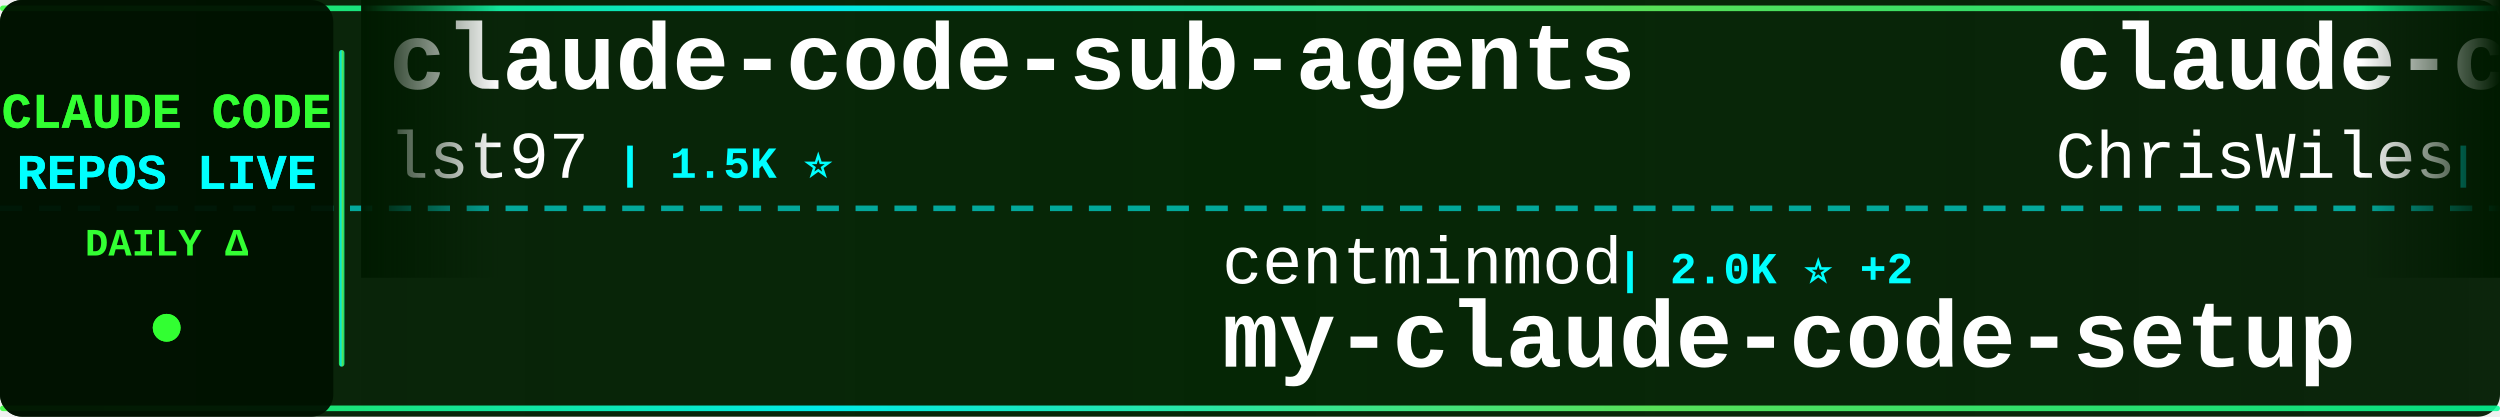
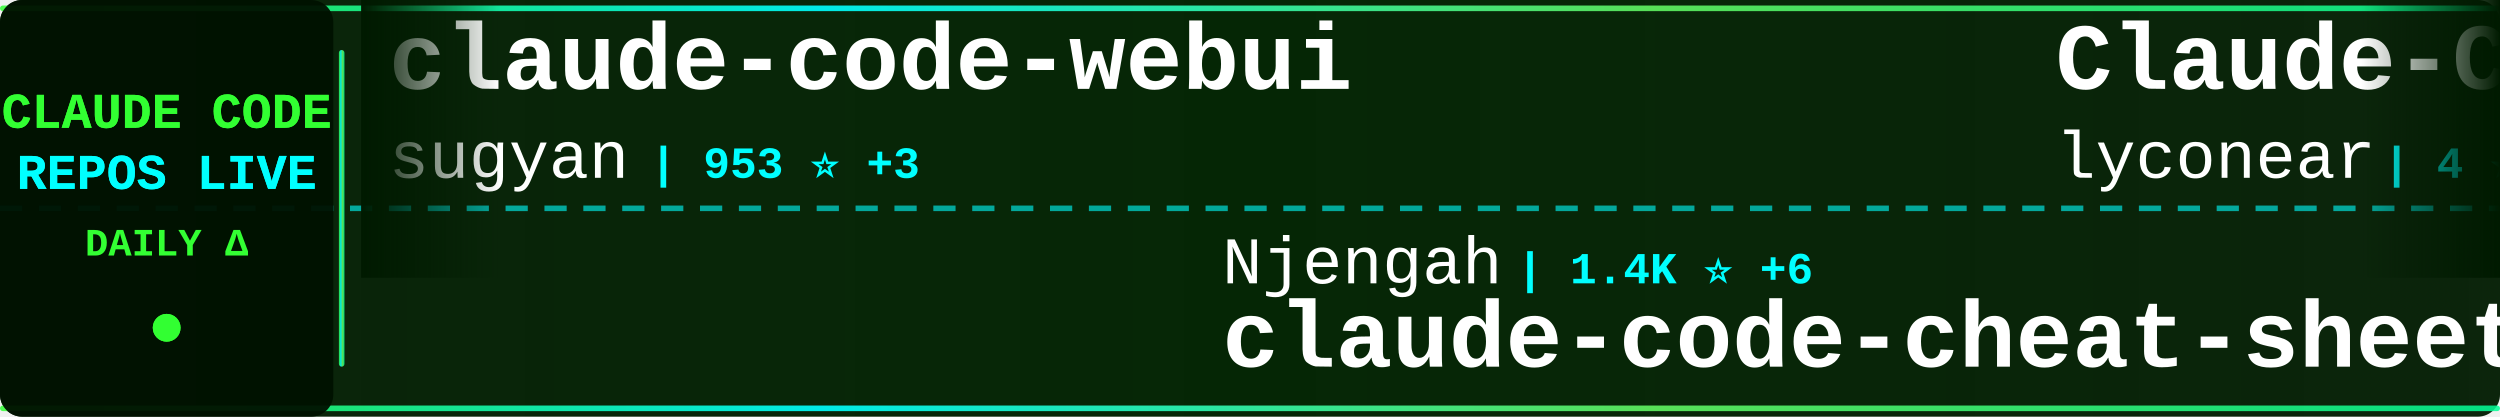
<svg xmlns="http://www.w3.org/2000/svg" width="900" height="150">
  <defs>
    <linearGradient id="tickerBg" x1="0%" y1="0%" x2="100%" y2="0%">
      <stop offset="0%" style="stop-color:#001a00;stop-opacity:0.95" />
      <stop offset="50%" style="stop-color:#002200;stop-opacity:0.98" />
      <stop offset="100%" style="stop-color:#001a00;stop-opacity:0.95" />
    </linearGradient>
    <linearGradient id="borderGrad" x1="0%" y1="0%" x2="100%" y2="0%">
      <stop offset="0%" style="stop-color:#33ff33;stop-opacity:0.85">
        <animate attributeName="stop-opacity" values="0.85;1;0.85" dur="2s" repeatCount="indefinite" />
      </stop>
      <stop offset="33%" style="stop-color:#00ffff;stop-opacity:0.9">
        <animate attributeName="stop-opacity" values="0.9;1;0.9" dur="2.2s" repeatCount="indefinite" />
      </stop>
      <stop offset="66%" style="stop-color:#66ff66;stop-opacity:0.85">
        <animate attributeName="stop-opacity" values="0.85;1;0.85" dur="1.8s" repeatCount="indefinite" />
      </stop>
      <stop offset="100%" style="stop-color:#00ff99;stop-opacity:0.85">
        <animate attributeName="stop-opacity" values="0.85;1;0.85" dur="2s" repeatCount="indefinite" />
      </stop>
    </linearGradient>
    <filter id="textGlow">
      <feGaussianBlur stdDeviation="0.1" result="coloredBlur" />
      <feMerge>
        <feMergeNode in="coloredBlur" />
        <feMergeNode in="SourceGraphic" />
      </feMerge>
    </filter>
    <filter id="metricGlow">
      <feGaussianBlur stdDeviation="0.2" result="coloredBlur" />
      <feMerge>
        <feMergeNode in="coloredBlur" />
        <feMergeNode in="SourceGraphic" />
      </feMerge>
    </filter>
    <linearGradient id="leftFade" x1="0%" y1="0%" x2="100%" y2="0%">
      <stop offset="0%" style="stop-color:#001a00;stop-opacity:1" />
      <stop offset="100%" style="stop-color:#001a00;stop-opacity:0" />
    </linearGradient>
    <linearGradient id="rightFade" x1="0%" y1="0%" x2="100%" y2="0%">
      <stop offset="0%" style="stop-color:#001a00;stop-opacity:0" />
      <stop offset="100%" style="stop-color:#001a00;stop-opacity:1" />
    </linearGradient>
  </defs>
  <rect width="900" height="150" fill="url(#tickerBg)" rx="8" />
  <rect x="0" y="2" width="900" height="2" fill="url(#borderGrad)" rx="1" />
  <rect x="0" y="146" width="900" height="2" fill="url(#borderGrad)" rx="1" />
  <line x1="0" y1="75" x2="900" y2="75" stroke="#00ffff" stroke-width="2" stroke-dasharray="8 6" opacity="0.6" />
  <rect x="0" y="0" width="120" height="150" fill="#001100" opacity="0.95" rx="8" />
  <text x="60" y="46" font-family="'Courier New', monospace" font-size="18" font-weight="bold" fill="#33ff33" text-anchor="middle" filter="url(#textGlow)">
    CLAUDE CODE
  </text>
  <text x="60" y="68" font-family="'Courier New', monospace" font-size="18" font-weight="bold" fill="#00ffff" text-anchor="middle" filter="url(#textGlow)">
    REPOS LIVE
  </text>
  <text x="60" y="92" font-family="'Courier New', monospace" font-size="14" font-weight="bold" fill="#33ff33" text-anchor="middle">
    DAILY Δ
  </text>
  <circle cx="60" cy="118" r="5" fill="#33ff33" filter="url(#metricGlow)">
    <animate attributeName="r" values="4;6;4" dur="1.5s" repeatCount="indefinite" />
    <animate attributeName="opacity" values="0.6;1;0.6" dur="1.5s" repeatCount="indefinite" />
  </circle>
  <rect x="122" y="18" width="2" height="114" fill="url(#borderGrad)" rx="1" />
  <clipPath id="tickerClip">
    <rect x="130" y="0" width="770" height="150" />
  </clipPath>
  <g clip-path="url(#tickerClip)">
    <g id="tickerItems">
      <animateTransform attributeName="transform" attributeType="XML" type="translate" from="0 0" to="-3000 0" dur="54s" repeatCount="indefinite" />
      <g transform="translate(0, 0)">
-         <text x="140" y="32" font-family="'Courier New', monospace" font-size="34" font-weight="bold" fill="#ffffff">claude-code-sub-agents</text>
-         <text x="140" y="64" font-family="'Courier New', monospace" font-size="24" font-weight="normal" fill="#ffffff" opacity="1.0">lst97</text>
-         <text x="222" y="64" font-family="'Courier New', monospace" font-size="16" font-weight="bold" fill="#00ffff"> | 1.5K ⭐</text>
+         <text x="140" y="32" font-family="'Courier New', monospace" font-size="34" font-weight="bold" fill="#ffffff">claude-code-webui</text>
+         <text x="140" y="64" font-family="'Courier New', monospace" font-size="24" font-weight="normal" fill="#ffffff" opacity="1.0">sugyan</text>
+         <text x="234" y="64" font-family="'Courier New', monospace" font-size="16" font-weight="bold" fill="#00ffff"> | 953 ⭐ +3</text>
      </g>
      <g transform="translate(300, 0)">
-         <text x="140" y="102" font-family="'Courier New', monospace" font-size="24" font-weight="normal" fill="#ffffff" opacity="1.0">centminmod</text>
-         <text x="282" y="102" font-family="'Courier New', monospace" font-size="16" font-weight="bold" fill="#00ffff"> | 2.0K ⭐ +2</text>
-         <text x="140" y="132" font-family="'Courier New', monospace" font-size="34" font-weight="bold" fill="#ffffff">my-claude-code-setup</text>
+         <text x="140" y="102" font-family="'Courier New', monospace" font-size="24" font-weight="normal" fill="#ffffff" opacity="1.0">Njengah</text>
+         <text x="246" y="102" font-family="'Courier New', monospace" font-size="16" font-weight="bold" fill="#00ffff"> | 1.4K ⭐ +6</text>
+         <text x="140" y="132" font-family="'Courier New', monospace" font-size="34" font-weight="bold" fill="#ffffff">claude-code-cheat-sheet</text>
      </g>
      <g transform="translate(600, 0)">
-         <text x="140" y="32" font-family="'Courier New', monospace" font-size="34" font-weight="bold" fill="#ffffff">claude-code-showcase</text>
-         <text x="140" y="64" font-family="'Courier New', monospace" font-size="24" font-weight="normal" fill="#ffffff" opacity="1.0">ChrisWiles</text>
-         <text x="282" y="64" font-family="'Courier New', monospace" font-size="16" font-weight="bold" fill="#00ffff"> | 5.5K ⭐ +12</text>
+         <text x="140" y="32" font-family="'Courier New', monospace" font-size="34" font-weight="bold" fill="#ffffff">Claude-Code</text>
+         <text x="140" y="64" font-family="'Courier New', monospace" font-size="24" font-weight="normal" fill="#ffffff" opacity="1.0">lyconear</text>
+         <text x="258" y="64" font-family="'Courier New', monospace" font-size="16" font-weight="bold" fill="#00ffff"> | 4 ⭐</text>
      </g>
      <g transform="translate(900, 0)">
-         <text x="140" y="102" font-family="'Courier New', monospace" font-size="24" font-weight="normal" fill="#ffffff" opacity="1.0">alirezarezvani</text>
-         <text x="330" y="102" font-family="'Courier New', monospace" font-size="16" font-weight="bold" fill="#00ffff"> | 4.1K ⭐ +474</text>
-         <text x="140" y="132" font-family="'Courier New', monospace" font-size="34" font-weight="bold" fill="#ffffff">claude-skills</text>
+         <text x="140" y="102" font-family="'Courier New', monospace" font-size="24" font-weight="normal" fill="#ffffff" opacity="1.0">ghuntley</text>
+         <text x="258" y="102" font-family="'Courier New', monospace" font-size="16" font-weight="bold" fill="#00ffff"> | 858 ⭐ +1</text>
+         <text x="140" y="132" font-family="'Courier New', monospace" font-size="34" font-weight="bold" fill="#ffffff">claude-code-source-code-...</text>
      </g>
      <g transform="translate(1200, 0)">
-         <text x="140" y="32" font-family="'Courier New', monospace" font-size="34" font-weight="bold" fill="#ffffff">skills</text>
-         <text x="140" y="64" font-family="'Courier New', monospace" font-size="24" font-weight="normal" fill="#ffffff" opacity="1.0">anthropics</text>
-         <text x="282" y="64" font-family="'Courier New', monospace" font-size="16" font-weight="bold" fill="#00ffff"> | 89.8K ⭐ +1.3K</text>
+         <text x="140" y="32" font-family="'Courier New', monospace" font-size="34" font-weight="bold" fill="#ffffff">claude-code-templates</text>
+         <text x="140" y="64" font-family="'Courier New', monospace" font-size="24" font-weight="normal" fill="#ffffff" opacity="1.0">davila7</text>
+         <text x="246" y="64" font-family="'Courier New', monospace" font-size="16" font-weight="bold" fill="#00ffff"> | 22.7K ⭐ +91</text>
      </g>
      <g transform="translate(1500, 0)">
-         <text x="140" y="102" font-family="'Courier New', monospace" font-size="24" font-weight="normal" fill="#ffffff" opacity="1.0">peterkrueck</text>
-         <text x="294" y="102" font-family="'Courier New', monospace" font-size="16" font-weight="bold" fill="#00ffff"> | 1.3K ⭐ +2</text>
-         <text x="140" y="132" font-family="'Courier New', monospace" font-size="34" font-weight="bold" fill="#ffffff">Claude-Code-Development-...</text>
+         <text x="140" y="102" font-family="'Courier New', monospace" font-size="24" font-weight="normal" fill="#ffffff" opacity="1.0">Cranot</text>
+         <text x="234" y="102" font-family="'Courier New', monospace" font-size="16" font-weight="bold" fill="#00ffff"> | 2.5K ⭐ +2</text>
+         <text x="140" y="132" font-family="'Courier New', monospace" font-size="34" font-weight="bold" fill="#ffffff">claude-code-guide</text>
      </g>
      <g transform="translate(1800, 0)">
-         <text x="140" y="32" font-family="'Courier New', monospace" font-size="34" font-weight="bold" fill="#ffffff">claude-code-subagents</text>
-         <text x="140" y="64" font-family="'Courier New', monospace" font-size="24" font-weight="normal" fill="#ffffff" opacity="1.0">0xfurai</text>
-         <text x="246" y="64" font-family="'Courier New', monospace" font-size="16" font-weight="bold" fill="#00ffff"> | 765 ⭐ +6</text>
+         <text x="140" y="32" font-family="'Courier New', monospace" font-size="34" font-weight="bold" fill="#ffffff">ClaudeCodeAgents</text>
+         <text x="140" y="64" font-family="'Courier New', monospace" font-size="24" font-weight="normal" fill="#ffffff" opacity="1.0">darcyegb</text>
+         <text x="258" y="64" font-family="'Courier New', monospace" font-size="16" font-weight="bold" fill="#00ffff"> | 583 ⭐ +3</text>
      </g>
      <g transform="translate(2100, 0)">
-         <text x="140" y="102" font-family="'Courier New', monospace" font-size="24" font-weight="normal" fill="#ffffff" opacity="1.0">siteboon</text>
-         <text x="258" y="102" font-family="'Courier New', monospace" font-size="16" font-weight="bold" fill="#00ffff"> | 8.2K ⭐ +64</text>
-         <text x="140" y="132" font-family="'Courier New', monospace" font-size="34" font-weight="bold" fill="#ffffff">claudecodeui</text>
+         <text x="140" y="102" font-family="'Courier New', monospace" font-size="24" font-weight="normal" fill="#ffffff" opacity="1.0">diet103</text>
+         <text x="246" y="102" font-family="'Courier New', monospace" font-size="16" font-weight="bold" fill="#00ffff"> | 9.2K ⭐ +19</text>
+         <text x="140" y="132" font-family="'Courier New', monospace" font-size="34" font-weight="bold" fill="#ffffff">claude-code-infrastructu...</text>
      </g>
      <g transform="translate(2400, 0)">
-         <text x="140" y="32" font-family="'Courier New', monospace" font-size="34" font-weight="bold" fill="#ffffff">oh-my-claudecode</text>
-         <text x="140" y="64" font-family="'Courier New', monospace" font-size="24" font-weight="normal" fill="#ffffff" opacity="1.0">Yeachan-Heo</text>
-         <text x="294" y="64" font-family="'Courier New', monospace" font-size="16" font-weight="bold" fill="#00ffff"> | 9.3K ⭐ +135</text>
+         <text x="140" y="32" font-family="'Courier New', monospace" font-size="34" font-weight="bold" fill="#ffffff">claude-coder</text>
+         <text x="140" y="64" font-family="'Courier New', monospace" font-size="24" font-weight="normal" fill="#ffffff" opacity="1.0">kodu-ai</text>
+         <text x="246" y="64" font-family="'Courier New', monospace" font-size="16" font-weight="bold" fill="#00ffff"> | 5.3K ⭐ +1</text>
      </g>
      <g transform="translate(2700, 0)">
-         <text x="140" y="102" font-family="'Courier New', monospace" font-size="24" font-weight="normal" fill="#ffffff" opacity="1.0">EveryInc</text>
-         <text x="258" y="102" font-family="'Courier New', monospace" font-size="16" font-weight="bold" fill="#00ffff"> | 10.2K ⭐ +62</text>
-         <text x="140" y="132" font-family="'Courier New', monospace" font-size="34" font-weight="bold" fill="#ffffff">compound-engineering-plu...</text>
+         <text x="140" y="102" font-family="'Courier New', monospace" font-size="24" font-weight="normal" fill="#ffffff" opacity="1.0">pedrohcgs</text>
+         <text x="270" y="102" font-family="'Courier New', monospace" font-size="16" font-weight="bold" fill="#00ffff"> | 595 ⭐ +10</text>
+         <text x="140" y="132" font-family="'Courier New', monospace" font-size="34" font-weight="bold" fill="#ffffff">claude-code-my-workflow</text>
      </g>
      <g transform="translate(3000, 0)">
-         <text x="140" y="32" font-family="'Courier New', monospace" font-size="34" font-weight="bold" fill="#ffffff">claude-code-sub-agents</text>
-         <text x="140" y="64" font-family="'Courier New', monospace" font-size="24" font-weight="normal" fill="#ffffff" opacity="1.0">lst97</text>
-         <text x="222" y="64" font-family="'Courier New', monospace" font-size="16" font-weight="bold" fill="#00ffff"> | 1.5K ⭐</text>
+         <text x="140" y="32" font-family="'Courier New', monospace" font-size="34" font-weight="bold" fill="#ffffff">claude-code-webui</text>
+         <text x="140" y="64" font-family="'Courier New', monospace" font-size="24" font-weight="normal" fill="#ffffff" opacity="1.0">sugyan</text>
+         <text x="234" y="64" font-family="'Courier New', monospace" font-size="16" font-weight="bold" fill="#00ffff"> | 953 ⭐ +3</text>
      </g>
      <g transform="translate(3300, 0)">
-         <text x="140" y="102" font-family="'Courier New', monospace" font-size="24" font-weight="normal" fill="#ffffff" opacity="1.0">centminmod</text>
-         <text x="282" y="102" font-family="'Courier New', monospace" font-size="16" font-weight="bold" fill="#00ffff"> | 2.0K ⭐ +2</text>
-         <text x="140" y="132" font-family="'Courier New', monospace" font-size="34" font-weight="bold" fill="#ffffff">my-claude-code-setup</text>
+         <text x="140" y="102" font-family="'Courier New', monospace" font-size="24" font-weight="normal" fill="#ffffff" opacity="1.0">Njengah</text>
+         <text x="246" y="102" font-family="'Courier New', monospace" font-size="16" font-weight="bold" fill="#00ffff"> | 1.4K ⭐ +6</text>
+         <text x="140" y="132" font-family="'Courier New', monospace" font-size="34" font-weight="bold" fill="#ffffff">claude-code-cheat-sheet</text>
      </g>
      <g transform="translate(3600, 0)">
-         <text x="140" y="32" font-family="'Courier New', monospace" font-size="34" font-weight="bold" fill="#ffffff">claude-code-showcase</text>
-         <text x="140" y="64" font-family="'Courier New', monospace" font-size="24" font-weight="normal" fill="#ffffff" opacity="1.0">ChrisWiles</text>
-         <text x="282" y="64" font-family="'Courier New', monospace" font-size="16" font-weight="bold" fill="#00ffff"> | 5.5K ⭐ +12</text>
+         <text x="140" y="32" font-family="'Courier New', monospace" font-size="34" font-weight="bold" fill="#ffffff">Claude-Code</text>
+         <text x="140" y="64" font-family="'Courier New', monospace" font-size="24" font-weight="normal" fill="#ffffff" opacity="1.0">lyconear</text>
+         <text x="258" y="64" font-family="'Courier New', monospace" font-size="16" font-weight="bold" fill="#00ffff"> | 4 ⭐</text>
      </g>
      <g transform="translate(3900, 0)">
-         <text x="140" y="102" font-family="'Courier New', monospace" font-size="24" font-weight="normal" fill="#ffffff" opacity="1.0">alirezarezvani</text>
-         <text x="330" y="102" font-family="'Courier New', monospace" font-size="16" font-weight="bold" fill="#00ffff"> | 4.1K ⭐ +474</text>
-         <text x="140" y="132" font-family="'Courier New', monospace" font-size="34" font-weight="bold" fill="#ffffff">claude-skills</text>
+         <text x="140" y="102" font-family="'Courier New', monospace" font-size="24" font-weight="normal" fill="#ffffff" opacity="1.0">ghuntley</text>
+         <text x="258" y="102" font-family="'Courier New', monospace" font-size="16" font-weight="bold" fill="#00ffff"> | 858 ⭐ +1</text>
+         <text x="140" y="132" font-family="'Courier New', monospace" font-size="34" font-weight="bold" fill="#ffffff">claude-code-source-code-...</text>
      </g>
    </g>
  </g>
  <rect x="130" y="0" width="50" height="100" fill="url(#leftFade)" />
  <rect x="850" y="0" width="50" height="100" fill="url(#rightFade)" />
</svg>
